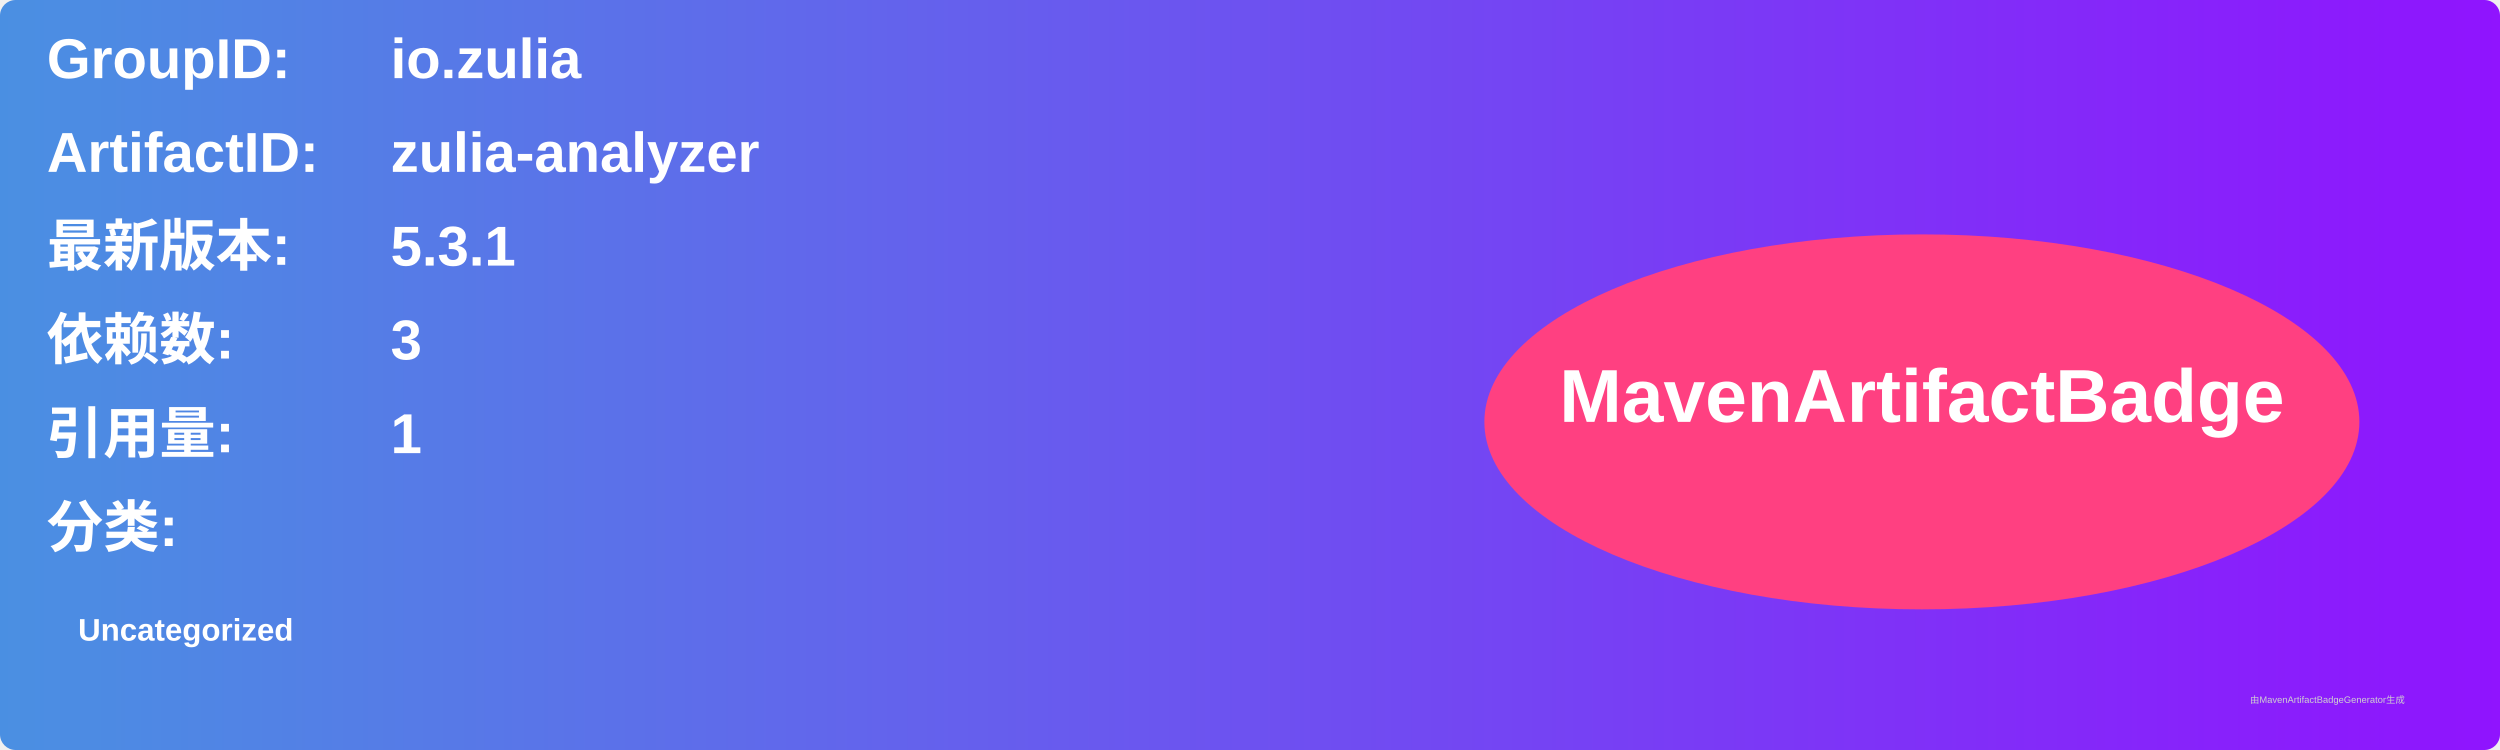
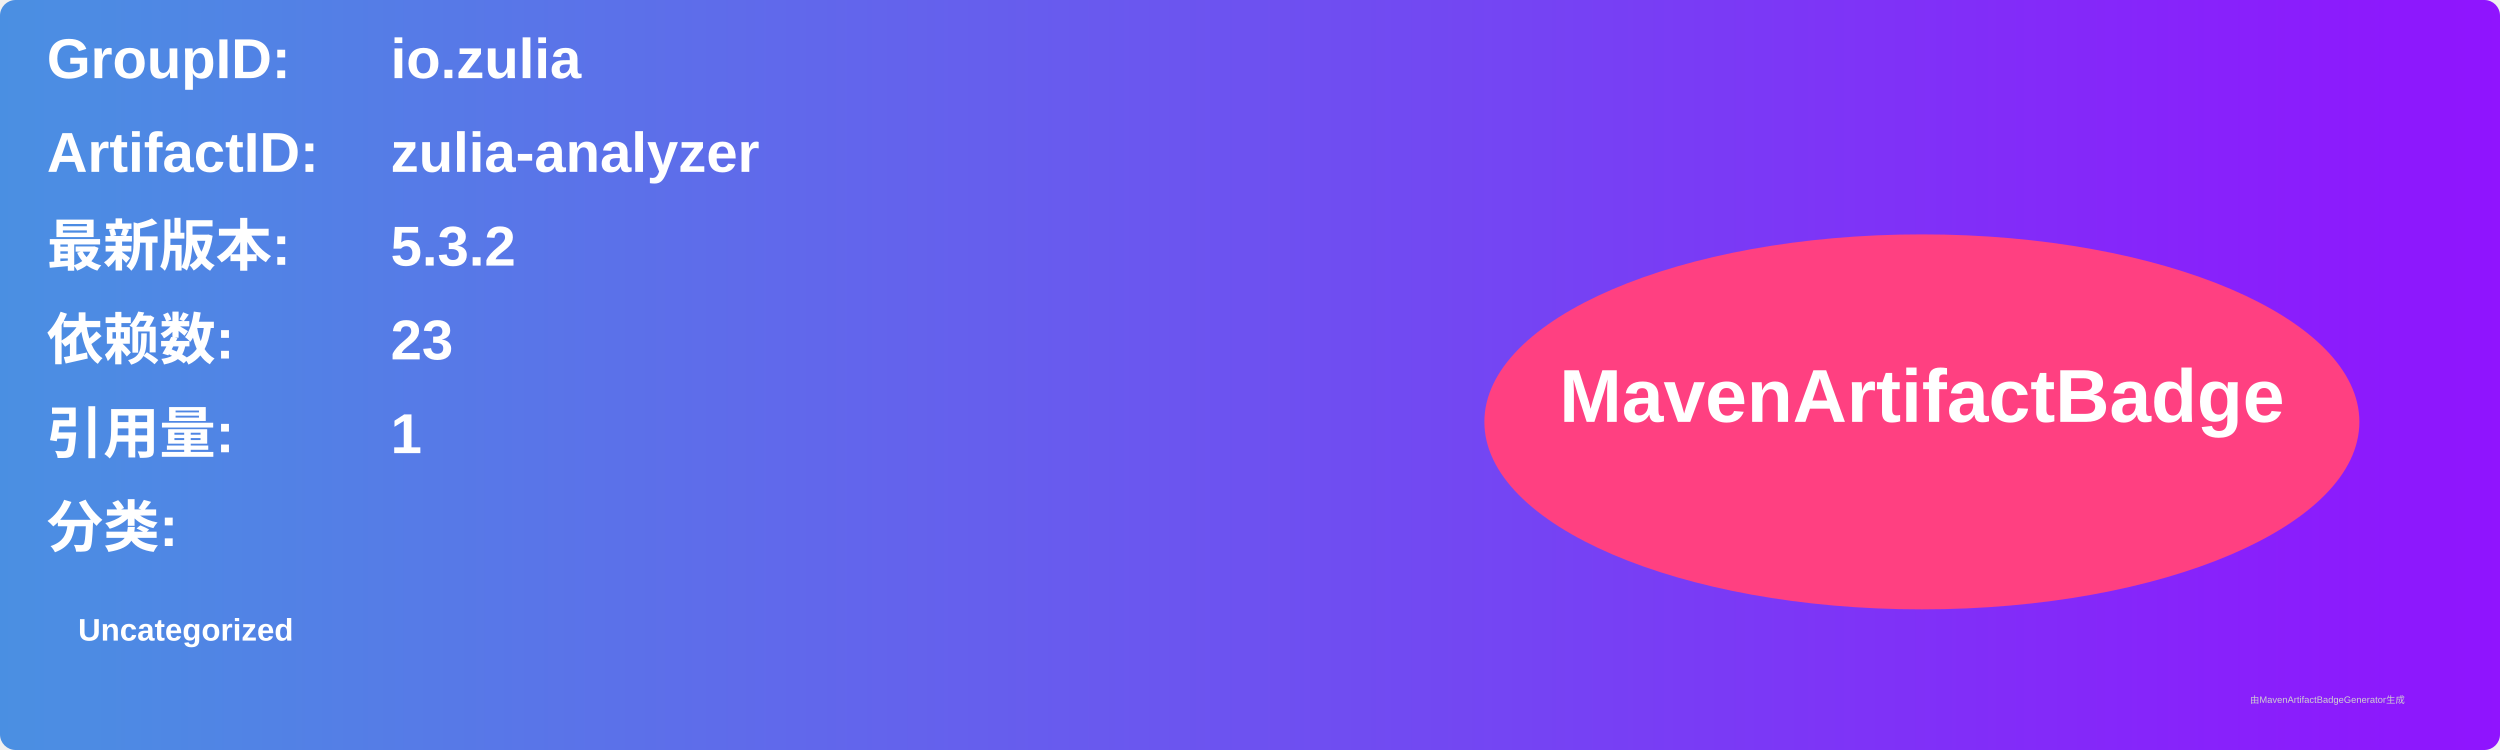
<svg xmlns="http://www.w3.org/2000/svg" width="800" height="240" viewBox="0 0 800 240">
  <linearGradient id="grad" x1="0%" y1="0%" x2="100%" y2="0%">
    <stop offset="0%" stop-color="#4a90e2" />
    <stop offset="100%" stop-color="#9013fe" />
  </linearGradient>
  <rect width="100%" height="100%" rx="5" ry="5" fill="url(#grad)" />
  <g transform="translate(15, 15)">
    <text x="0" y="10" font-family="Arial" font-size="18" fill="white" font-weight="bold" width="260">GroupID:</text>
    <text x="110" y="10" font-family="Arial" font-size="18" fill="white" font-weight="bold" width="460">io.zulia</text>
    <text x="0" y="40" font-family="Arial" font-size="18" fill="white" font-weight="bold" width="260">ArtifactID:</text>
    <text x="110" y="40" font-family="Arial" font-size="18" fill="white" font-weight="bold" width="460">zulia-analyzer</text>
    <text x="0" y="70" font-family="Arial" font-size="18" fill="white" font-weight="bold">最新版本:</text>
    <text x="110" y="70" font-family="Arial" font-size="18" fill="white" font-weight="bold">
-       <tspan font-weight="bold">5.3.1</tspan>
+       <tspan font-weight="bold">5.3.2</tspan>
    </text>
    <text x="0" y="100" font-family="Arial" font-size="18" fill="white" font-weight="bold">依赖数: </text>
    <text x="110" y="100" font-family="Arial" font-size="18" fill="white">
-       <tspan font-weight="bold">3</tspan>
+       <tspan font-weight="bold">23</tspan>
    </text>
    <text x="0" y="130" font-family="Arial" font-size="18" fill="white" font-weight="bold">引用量: </text>
    <text x="110" y="130" font-family="Arial" font-size="18" fill="white">
      <tspan font-weight="bold">1</tspan>
    </text>
    <text x="0" y="160" font-family="Arial" font-size="18" fill="white" font-weight="bold">分类:</text>
    <text x="10" y="190" font-family="Arial" font-size="10" fill="white">
      <tspan font-weight="bold">Uncategorized</tspan>
    </text>
    <ellipse cx="600" cy="120" rx="140" ry="60" fill="#ff4081" />
    <text x="600" y="120" text-anchor="middle" font-family="Arial" font-size="24" fill="white" font-weight="bold">MavenArtifactBadge</text>
  </g>
  <text x="720" y="225" font-family="Arial" font-size="3" fill="#d0d0d0">由MavenArtifactBadgeGenerator生成</text>
</svg>
